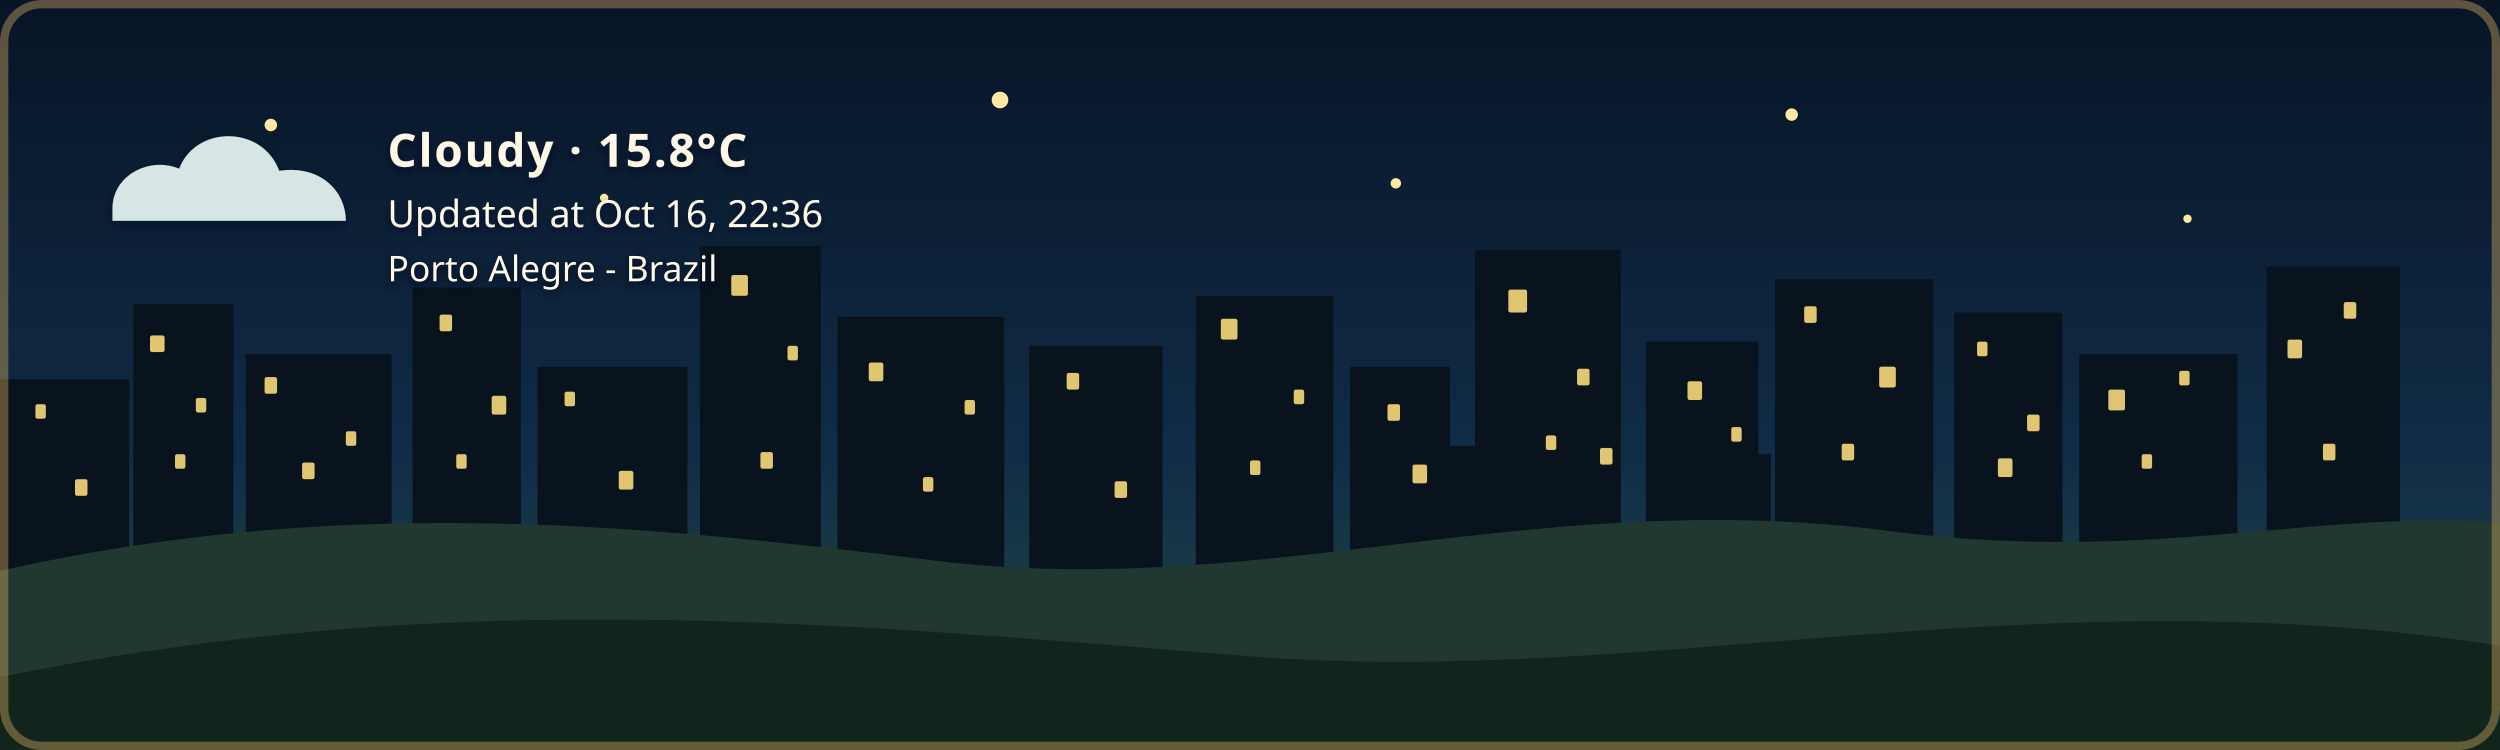
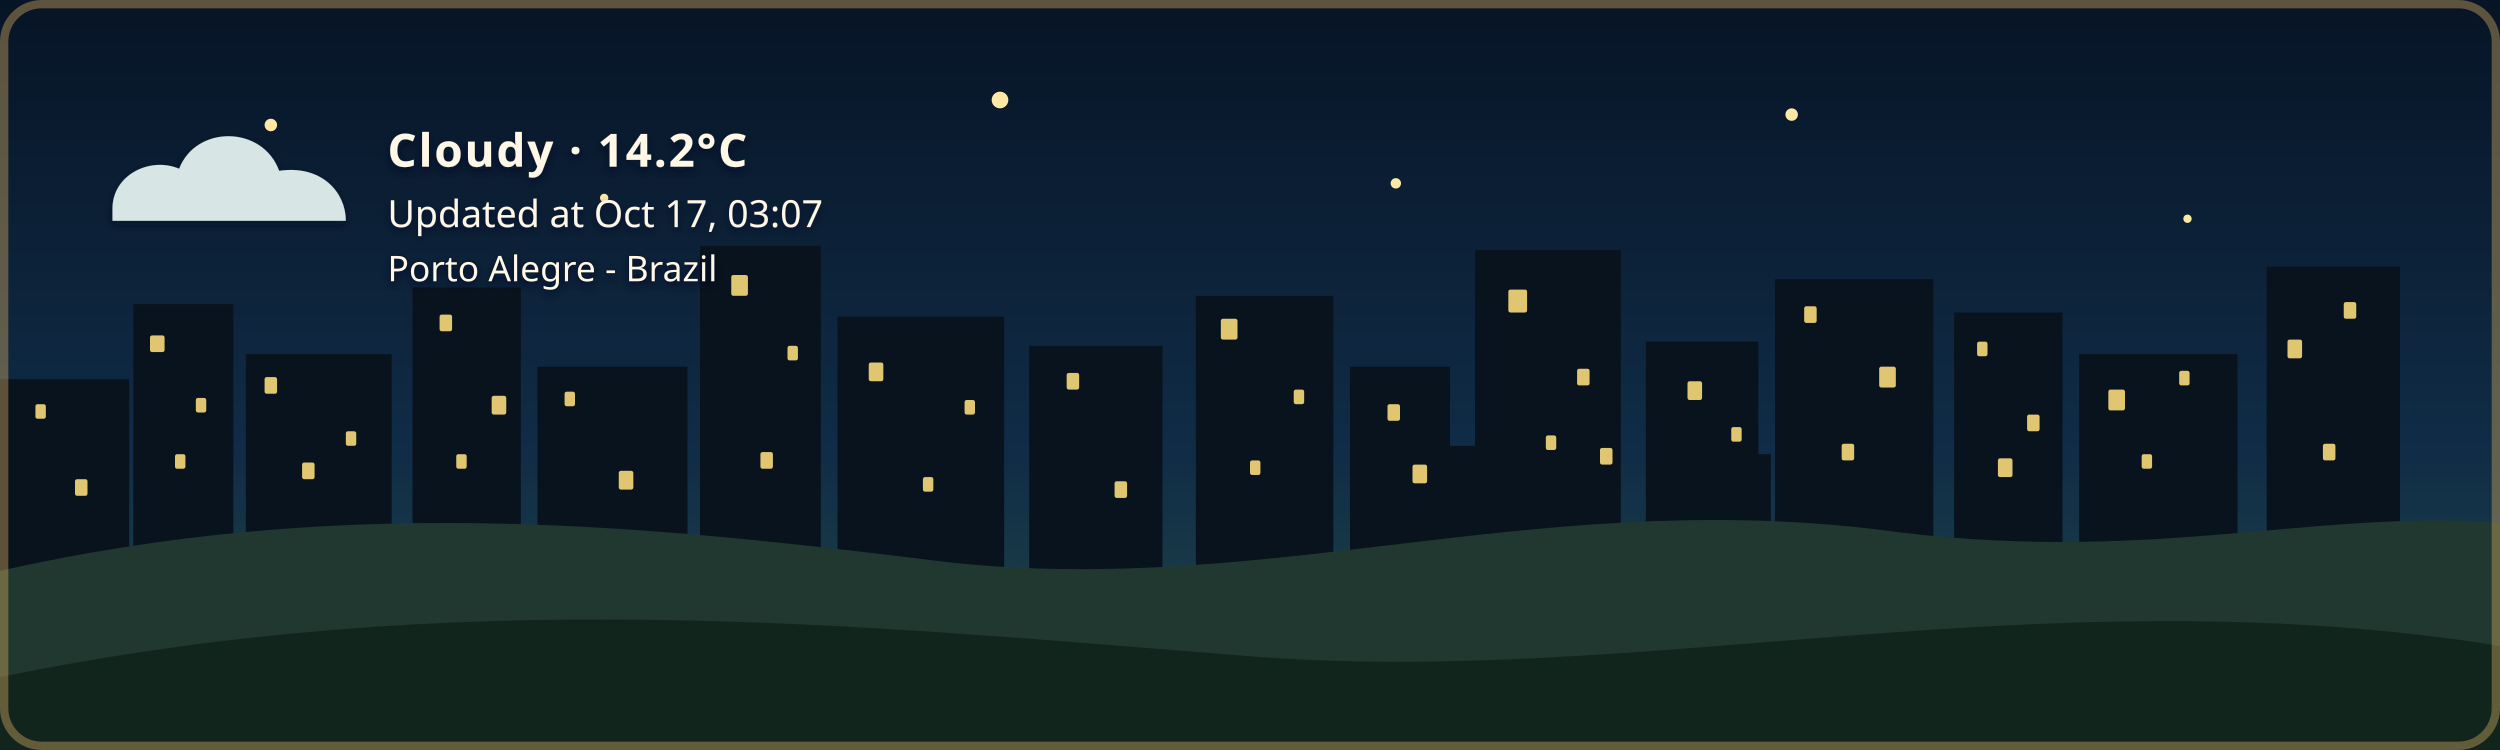
- <svg xmlns="http://www.w3.org/2000/svg" width="1200" height="360" viewBox="0 0 1200 360" role="img" aria-labelledby="title description" class="github-time-night weather-cloudy alert-none" data-temperature="15.8°C" lang="en-US">
+ <svg xmlns="http://www.w3.org/2000/svg" width="1200" height="360" viewBox="0 0 1200 360" role="img" aria-labelledby="title description" class="github-time-night weather-cloudy alert-none" data-temperature="14.2°C" lang="en-US">
  <defs>
    <linearGradient id="daySky" x1="0" y1="0" x2="0" y2="1">
      <stop offset="0%" stop-color="#87c9e8" />
      <stop offset="65%" stop-color="#f6d99a" />
      <stop offset="100%" stop-color="#f4b66e" />
    </linearGradient>
    <linearGradient id="sunsetSky" x1="0" y1="0" x2="0" y2="1">
      <stop offset="0%" stop-color="#4d568f" />
      <stop offset="55%" stop-color="#d46a66" />
      <stop offset="100%" stop-color="#f4a259" />
    </linearGradient>
    <linearGradient id="nightSky" x1="0" y1="0" x2="0" y2="1">
      <stop offset="0%" stop-color="#071426" />
      <stop offset="60%" stop-color="#102c46" />
      <stop offset="100%" stop-color="#244b4a" />
    </linearGradient>
    <linearGradient id="dawnSky" x1="0" y1="0" x2="0" y2="1">
      <stop offset="0%" stop-color="#766b9f" />
      <stop offset="55%" stop-color="#d7939b" />
      <stop offset="100%" stop-color="#f4c280" />
    </linearGradient>
    <radialGradient id="weatherSunFill" cx="35%" cy="30%" r="72%">
      <stop offset="0%" stop-color="#fff4b8" />
      <stop offset="58%" stop-color="#ffdc7a" />
      <stop offset="100%" stop-color="#f2b84f" />
    </radialGradient>
    <linearGradient id="weatherMoonFill" x1="0" y1="0" x2="1" y2="1">
      <stop offset="0%" stop-color="#fff4bd" />
      <stop offset="62%" stop-color="#ffe08a" />
      <stop offset="100%" stop-color="#e9b957" />
    </linearGradient>
    <filter id="weatherContentShadow" x="-20" y="-20" width="500" height="180" filterUnits="userSpaceOnUse">
      <feGaussianBlur in="SourceAlpha" stdDeviation="2" result="shadowBlur" />
      <feOffset in="shadowBlur" dx="0" dy="2" result="shadowOffset" />
      <feFlood flood-color="#071426" flood-opacity="0.65" result="shadowColor" />
      <feComposite in="shadowColor" in2="shadowOffset" operator="in" result="shadow" />
      <feMerge>
        <feMergeNode in="shadow" />
        <feMergeNode in="SourceGraphic" />
      </feMerge>
    </filter>
  </defs>
  <style>
    /* The sky state is updated by the GitHub Action based on local time. */

    .sky {
      animation: none !important;
    }

    .github-time-day .day-sky,
    .github-time-sunset .sunset-sky,
    .github-time-night .night-sky,
    .github-time-dawn .dawn-sky {
      opacity: 1;
    }

    .github-time-day .sunset-sky,
    .github-time-day .night-sky,
    .github-time-day .dawn-sky,
    .github-time-sunset .day-sky,
    .github-time-sunset .night-sky,
    .github-time-sunset .dawn-sky,
    .github-time-night .day-sky,
    .github-time-night .sunset-sky,
    .github-time-night .dawn-sky,
    .github-time-dawn .day-sky,
    .github-time-dawn .sunset-sky,
    .github-time-dawn .night-sky {
      opacity: 0;
    }

    .github-time-day .day-sky,
    .github-time-sunset .sunset-sky,
    .github-time-night .night-sky,
    .github-time-dawn .dawn-sky {
      animation: sky-fade-in 2.5s ease both !important;
    }

    .weather-effect {
      display: none;
    }

    .github-time-night.weather-clear .weather-moon,
    .github-time-day.weather-clear .weather-sun,
    .github-time-sunset.weather-clear .weather-sun,
    .github-time-dawn.weather-clear .weather-sun,
    .weather-cloudy .weather-cloud,
    .weather-rain .weather-cloud,
    .weather-rain .weather-rainfall,
    .weather-wind-rain .weather-cloud,
    .weather-wind-rain .weather-wind,
    .weather-wind-rain .weather-wind-rainfall,
    .weather-storm .weather-cloud,
    .weather-storm .weather-rainfall,
    .weather-storm .weather-lightning,
    .weather-snow .weather-cloud,
    .weather-snow .weather-snowfall {
      display: block;
    }

    .weather-sun {
      transform-box: fill-box;
      transform-origin: center;
      animation: weather-pulse 4s ease-in-out infinite;
    }

    .weather-moon {
      animation: moon-glow 4s ease-in-out infinite;
    }

    .weather-cloud path {
      animation: cloud-drift 8s ease-in-out infinite alternate;
    }

    .weather-rainfall path {
      animation: rain-fall 1.4s linear infinite;
    }

    .weather-rainfall path:nth-child(2) {
      animation-delay: 0.35s;
    }

    .weather-rainfall path:nth-child(3) {
      animation-delay: 0.7s;
    }

    .weather-wind-rainfall path {
      animation: wind-rain-fall 1.15s linear infinite;
    }

    .weather-wind-rainfall path:nth-child(2) {
      animation-delay: 0.3s;
    }

    .weather-wind-rainfall path:nth-child(3) {
      animation-delay: 0.6s;
    }

    .weather-wind path {
      animation: wind-sweep 1.8s ease-in-out infinite;
    }

    .weather-wind path:nth-child(2) {
      animation-delay: 0.45s;
    }

    .weather-snowfall circle {
      animation: snow-fall 3s ease-in-out infinite;
    }

    .weather-snowfall circle:nth-child(2) {
      animation-delay: 1s;
    }

    .weather-snowfall circle:nth-child(3) {
      animation-delay: 2s;
    }

    .weather-lightning {
      animation: lightning-flash 4s ease-in-out infinite;
    }

    svg.github-time-day .city-back,
    svg.github-time-day .city-mid {
      fill: #36545a;
    }

    svg.github-time-sunset .city-back,
    svg.github-time-sunset .city-mid {
      fill: #303247;
    }

    svg.github-time-night .city-back,
    svg.github-time-night .city-mid {
      fill: #08131d;
    }

    svg.github-time-dawn .city-back,
    svg.github-time-dawn .city-mid {
      fill: #404158;
    }

    .city-window {
      opacity: 0;
      fill: #f8d97a;
    }

    svg.github-time-night .city-window,
    svg.github-time-dawn .city-window,
    svg.github-time-sunset .city-window {
      opacity: 0.9;
    }

    .city-window rect {
      animation: city-window-toggle-a 20s steps(1, end) infinite;
    }

    .city-window rect:nth-child(3n) {
      animation-name: city-window-toggle-b;
      animation-delay: -4s;
    }

    .city-window rect:nth-child(4n) {
      animation-name: city-window-toggle-c;
      animation-delay: -9s;
    }

    .city-window rect:nth-child(5n) {
      animation-name: city-window-toggle-d;
      animation-delay: -13s;
    }

    .city-window rect:nth-child(7n) {
      animation-name: city-window-toggle-e;
      animation-delay: -17s;
    }

    #weather-alert-level,
    #weather-alert-detail {
      display: none;
    }

    svg.alert-yellow #weather-alert-level,
    svg.alert-yellow #weather-alert-detail,
    svg.alert-orange #weather-alert-level,
    svg.alert-orange #weather-alert-detail,
    svg.alert-red #weather-alert-level,
    svg.alert-red #weather-alert-detail {
      display: block;
    }

    svg.alert-yellow #weather-alert-level {
      fill: #f4d35e;
    }

    svg.alert-yellow #weather-alert-detail {
      fill: #fff3b3;
    }

    svg.alert-orange #weather-alert-level {
      fill: #f9a74f;
    }

    svg.alert-orange #weather-alert-detail {
      fill: #ffd0a0;
    }

    svg.alert-red #weather-alert-level {
      fill: #ff675c;
    }

    svg.alert-red #weather-alert-detail {
      fill: #ffc2bf;
    }

    #weather-description,
    #weather-time,
    #weather-alert-level,
    #weather-alert-detail,
    #weather-location {
      animation: info-fade-in 1.5s ease both;
      font-family: sans-serif;
    }

    #weather-description {
      letter-spacing: 0.04em;
    }

    @keyframes sky-fade-in {
      from {
        opacity: 0;
      }

      to {
        opacity: 1;
      }
    }

    @keyframes info-fade-in {
      from {
        opacity: 0;
        transform: translateY(6px);
      }

      to {
        opacity: 1;
        transform: translateY(0);
      }
    }

    @keyframes weather-pulse {
      0%,
      100% {
        opacity: 0.85;
        transform: scale(0.96);
      }

      50% {
        opacity: 1;
        transform: scale(1.04);
      }
    }

    @keyframes moon-glow {
      0%,
      100% {
        opacity: 0.8;
      }

      50% {
        opacity: 1;
      }
    }

    @keyframes cloud-drift {
      from {
        transform: translateX(-5px);
      }

      to {
        transform: translateX(8px);
      }
    }

    @keyframes rain-fall {
      0% {
        opacity: 0;
        transform: translateY(-7px);
      }

      25%,
      75% {
        opacity: 1;
      }

      100% {
        opacity: 0;
        transform: translateY(10px);
      }
    }

    @keyframes wind-rain-fall {
      0% {
        opacity: 0;
        transform: translate(-6px, -5px);
      }

      25%,
      75% {
        opacity: 1;
      }

      100% {
        opacity: 0;
        transform: translate(8px, 10px);
      }
    }

    @keyframes wind-sweep {
      0%,
      100% {
        opacity: 0.3;
        transform: translateX(-7px);
      }

      50% {
        opacity: 1;
        transform: translateX(6px);
      }
    }

    @keyframes snow-fall {
      0%,
      100% {
        opacity: 0.35;
        transform: translateY(-5px);
      }

      50% {
        opacity: 1;
        transform: translate(5px, 8px);
      }
    }

    @keyframes lightning-flash {
      0%,
      88%,
      100% {
        opacity: 0;
      }

      90%,
      93% {
        opacity: 1;
      }
    }

    @keyframes city-window-toggle-a {
      0%,
      19%,
      61%,
      100% {
        opacity: 1;
      }

      20%,
      60% {
        opacity: 0;
      }
    }

    @keyframes city-window-toggle-b {
      0%,
      34%,
      76%,
      100% {
        opacity: 0;
      }

      35%,
      75% {
        opacity: 1;
      }
    }

    @keyframes city-window-toggle-c {
      0%,
      24%,
      46%,
      100% {
        opacity: 1;
      }

      25%,
      45% {
        opacity: 0;
      }
    }

    @keyframes city-window-toggle-d {
      0%,
      49%,
      86%,
      100% {
        opacity: 1;
      }

      50%,
      85% {
        opacity: 0;
      }
    }

    @keyframes city-window-toggle-e {
      0%,
      14%,
      56%,
      100% {
        opacity: 0;
      }

      15%,
      55% {
        opacity: 1;
      }
    }

    .stars {
      opacity: 0;
    }

    .github-time-sunset .stars,
    .github-time-dawn .stars {
      opacity: 0.35;
    }

    .github-time-night .stars {
      opacity: 1;
    }

    .star {
      animation: twinkle 2.5s ease-in-out infinite;
      transform-box: fill-box;
      transform-origin: center;
    }

    .star:nth-child(2) {
      animation-delay: 0.5s;
    }

    .star:nth-child(3) {
      animation-delay: 1s;
    }

    .star:nth-child(4) {
      animation-delay: 1.5s;
    }

    @keyframes twinkle {
      0%,
      100% {
        opacity: 0.25;
        transform: scale(0.8);
      }

      50% {
        opacity: 1;
        transform: scale(1.25);
      }
    }

    /*
     * Disable animations when the visitor has requested reduced motion.
     */
    @media (prefers-reduced-motion: reduce) {
      .sky,
      .stars,
      .star,
      .weather-sun,
      .weather-moon,
      .weather-cloud path,
      .weather-rainfall path,
      .weather-wind-rainfall path,
      .weather-wind path,
      .weather-snowfall circle,
      .weather-lightning,
      .city-window rect,
      #weather-description,
      #weather-time,
      #weather-alert-level,
      #weather-alert-detail,
      #weather-location {
        animation: none !important;
      }
    }
  </style>
  <g id="skies">
    <rect class="sky day-sky" width="1200" height="360" fill="url(#daySky)" />
    <rect class="sky sunset-sky" width="1200" height="360" fill="url(#sunsetSky)" />
    <rect class="sky night-sky" width="1200" height="360" fill="url(#nightSky)" />
    <rect class="sky dawn-sky" width="1200" height="360" fill="url(#dawnSky)" />
  </g>
  <g class="stars" fill="#ffe8a3">
    <circle class="star" cx="130" cy="60" r="3" />
    <circle class="star" cx="290" cy="95" r="2" />
    <circle class="star" cx="480" cy="48" r="4" />
    <circle class="star" cx="670" cy="88" r="2.5" />
    <circle class="star" cx="860" cy="55" r="3" />
    <circle class="star" cx="1050" cy="105" r="2" />
  </g>
  <g class="city-shape">
    <g class="city-back">
      <rect x="0" y="182" width="62" height="94" />
      <rect x="64" y="146" width="48" height="130" />
      <rect x="118" y="170" width="70" height="106" />
      <rect x="198" y="138" width="52" height="138" />
      <rect x="258" y="176" width="72" height="100" />
      <rect x="336" y="118" width="58" height="158" />
      <rect x="402" y="152" width="80" height="124" />
      <rect x="494" y="166" width="64" height="110" />
      <rect x="574" y="142" width="66" height="134" />
      <rect x="648" y="176" width="48" height="100" />
      <rect x="708" y="120" width="70" height="156" />
      <rect x="790" y="164" width="54" height="112" />
      <rect x="852" y="134" width="76" height="142" />
      <rect x="938" y="150" width="52" height="126" />
      <rect x="998" y="170" width="76" height="106" />
      <rect x="1088" y="128" width="64" height="148" />
    </g>
    <g class="city-mid">
      <rect x="24" y="226" width="28" height="50" />
      <rect x="88" y="210" width="18" height="66" />
      <rect x="148" y="218" width="22" height="58" />
      <rect x="214" y="206" width="22" height="70" />
      <rect x="282" y="210" width="18" height="66" />
      <rect x="362" y="206" width="22" height="70" />
      <rect x="430" y="220" width="18" height="56" />
      <rect x="528" y="220" width="20" height="56" />
      <rect x="606" y="214" width="22" height="62" />
      <rect x="690" y="214" width="18" height="62" />
      <rect x="754" y="208" width="18" height="68" />
      <rect x="830" y="218" width="20" height="58" />
      <rect x="892" y="214" width="18" height="62" />
      <rect x="960" y="224" width="18" height="52" />
      <rect x="1018" y="218" width="22" height="58" />
      <rect x="1108" y="210" width="18" height="66" />
    </g>
    <g class="city-window">
      <rect x="17" y="194" width="5" height="7" rx="1" />
      <rect x="36" y="230" width="6" height="8" rx="1" />
      <rect x="72" y="161" width="7" height="8" rx="1" />
      <rect x="84" y="218" width="5" height="7" rx="1" />
      <rect x="94" y="191" width="5" height="7" rx="1" />
      <rect x="127" y="181" width="6" height="8" rx="1" />
      <rect x="145" y="222" width="6" height="8" rx="1" />
      <rect x="166" y="207" width="5" height="7" rx="1" />
      <rect x="211" y="151" width="6" height="8" rx="1" />
      <rect x="219" y="218" width="5" height="7" rx="1" />
      <rect x="236" y="190" width="7" height="9" rx="1" />
      <rect x="271" y="188" width="5" height="7" rx="1" />
      <rect x="297" y="226" width="7" height="9" rx="1" />
      <rect x="351" y="132" width="8" height="10" rx="1" />
      <rect x="365" y="217" width="6" height="8" rx="1" />
      <rect x="378" y="166" width="5" height="7" rx="1" />
      <rect x="417" y="174" width="7" height="9" rx="1" />
      <rect x="443" y="229" width="5" height="7" rx="1" />
      <rect x="463" y="192" width="5" height="7" rx="1" />
      <rect x="512" y="179" width="6" height="8" rx="1" />
      <rect x="535" y="231" width="6" height="8" rx="1" />
      <rect x="586" y="153" width="8" height="10" rx="1" />
      <rect x="600" y="221" width="5" height="7" rx="1" />
      <rect x="621" y="187" width="5" height="7" rx="1" />
      <rect x="666" y="194" width="6" height="8" rx="1" />
      <rect x="678" y="223" width="7" height="9" rx="1" />
      <rect x="724" y="139" width="9" height="11" rx="1" />
      <rect x="742" y="209" width="5" height="7" rx="1" />
      <rect x="757" y="177" width="6" height="8" rx="1" />
      <rect x="768" y="215" width="6" height="8" rx="1" />
      <rect x="810" y="183" width="7" height="9" rx="1" />
      <rect x="831" y="205" width="5" height="7" rx="1" />
      <rect x="866" y="147" width="6" height="8" rx="1" />
      <rect x="884" y="213" width="6" height="8" rx="1" />
      <rect x="902" y="176" width="8" height="10" rx="1" />
      <rect x="949" y="164" width="5" height="7" rx="1" />
      <rect x="959" y="220" width="7" height="9" rx="1" />
      <rect x="973" y="199" width="6" height="8" rx="1" />
      <rect x="1012" y="187" width="8" height="10" rx="1" />
      <rect x="1028" y="218" width="5" height="7" rx="1" />
      <rect x="1046" y="178" width="5" height="7" rx="1" />
      <rect x="1098" y="163" width="7" height="9" rx="1" />
      <rect x="1115" y="213" width="6" height="8" rx="1" />
      <rect x="1125" y="145" width="6" height="8" rx="1" />
    </g>
  </g>
  <g transform="translate(54 48)" filter="url(#weatherContentShadow)">
    <g class="weather-effect weather-sun">
      <circle cx="34" cy="34" r="23" fill="url(#weatherSunFill)" />
      <g stroke="#ffd66f" stroke-width="4" stroke-linecap="round">
        <path d="M 34 0 V 8" />
        <path d="M 34 60 V 68" />
        <path d="M 0 34 H 8" />
        <path d="M 60 34 H 68" />
        <path d="M 10 10 L 16 16" />
        <path d="M 52 52 L 58 58" />
        <path d="M 58 10 L 52 16" />
        <path d="M 16 52 L 10 58" />
      </g>
    </g>
    <g class="weather-effect weather-moon">
      <path d="M 54 4 C 38 7, 26 20, 26 36 C 26 53, 39 66, 56 66 C 65 66, 74 62, 80 56 C 76 57, 72 58, 68 58 C 51 58, 38 45, 38 28 C 38 18, 44 9, 54 4 Z" fill="url(#weatherMoonFill)" />
    </g>
    <g class="weather-effect weather-cloud" fill="#d7e5e5">
      <path d="M 0 52 C 0 36, 18 27, 32 33 C 40 12, 72 12, 80 34 C 100 31, 112 44, 112 58 H 0 Z" />
    </g>
    <g class="weather-effect weather-rainfall" stroke="#b9e3ed" stroke-width="4" stroke-linecap="round">
      <path d="M 22 72 l -7 17" />
      <path d="M 52 72 l -7 17" />
      <path d="M 82 72 l -7 17" />
    </g>
    <g class="weather-effect weather-wind-rainfall" stroke="#b9e3ed" stroke-width="4" stroke-linecap="round">
      <path d="M 50 70 l -10 19" />
      <path d="M 75 70 l -10 19" />
      <path d="M 100 70 l -10 19" />
    </g>
    <g class="weather-effect weather-wind" fill="none" stroke="#eef8ff" stroke-width="3.5" stroke-linecap="round">
      <path d="M 2 73 C 12 68, 22 68, 32 72" />
      <path d="M 2 88 C 13 83, 24 83, 34 87" />
    </g>
    <g class="weather-effect weather-lightning" fill="#ffe37b">
      <path d="M 62 68 l -14 27 h 12 l -7 20 l 24 -31 h -13 z" />
    </g>
    <g class="weather-effect weather-snowfall" fill="#eef8ff">
      <circle cx="22" cy="78" r="4" />
      <circle cx="52" cy="91" r="4" />
      <circle cx="82" cy="78" r="4" />
    </g>
-     <text id="weather-description" x="132" y="32" fill="#fff8e7" font-family="sans-serif" font-size="22" font-weight="600">Cloudy · 15.8°C</text>
-     <text id="weather-time" x="132" y="61" fill="#fff8e7" font-family="sans-serif" font-size="18">Updated at Oct 16, 22:36</text>
+     <text id="weather-description" x="132" y="32" fill="#fff8e7" font-family="sans-serif" font-size="22" font-weight="600">Cloudy · 14.2°C</text>
+     <text id="weather-time" x="132" y="61" fill="#fff8e7" font-family="sans-serif" font-size="18">Updated at Oct 17, 03:07</text>
    <text id="weather-alert-level" x="132" y="87" fill="#eaf3ff" font-family="sans-serif" font-size="12" font-weight="700" letter-spacing="1.8" />
    <text id="weather-alert-detail" x="132" y="108" fill="#eef7ff" font-family="sans-serif" font-size="14" opacity="0.9" />
    <text id="weather-location" x="132" y="87" fill="#fff8e7" stroke="#071426" stroke-width="0.8" stroke-opacity="0.65" paint-order="stroke fill" font-family="sans-serif" font-size="17" font-weight="500">Porto Alegre - Brazil</text>
  </g>
  <path d="       M 0 274       C 160 238, 300 251, 440 268       C 600 290, 730 234, 900 254       C 1030 272, 1110 244, 1200 251       L 1200 360       L 0 360       Z     " fill="#20382f" />
  <path d="       M 0 325       C 220 280, 410 300, 600 315       C 790 330, 980 275, 1200 310       L 1200 360       L 0 360       Z     " fill="#12251d" />
  <rect x="2" y="2" width="1196" height="356" rx="18" fill="none" stroke="#c6a15b" stroke-width="4" stroke-opacity="0.45" />
</svg>
